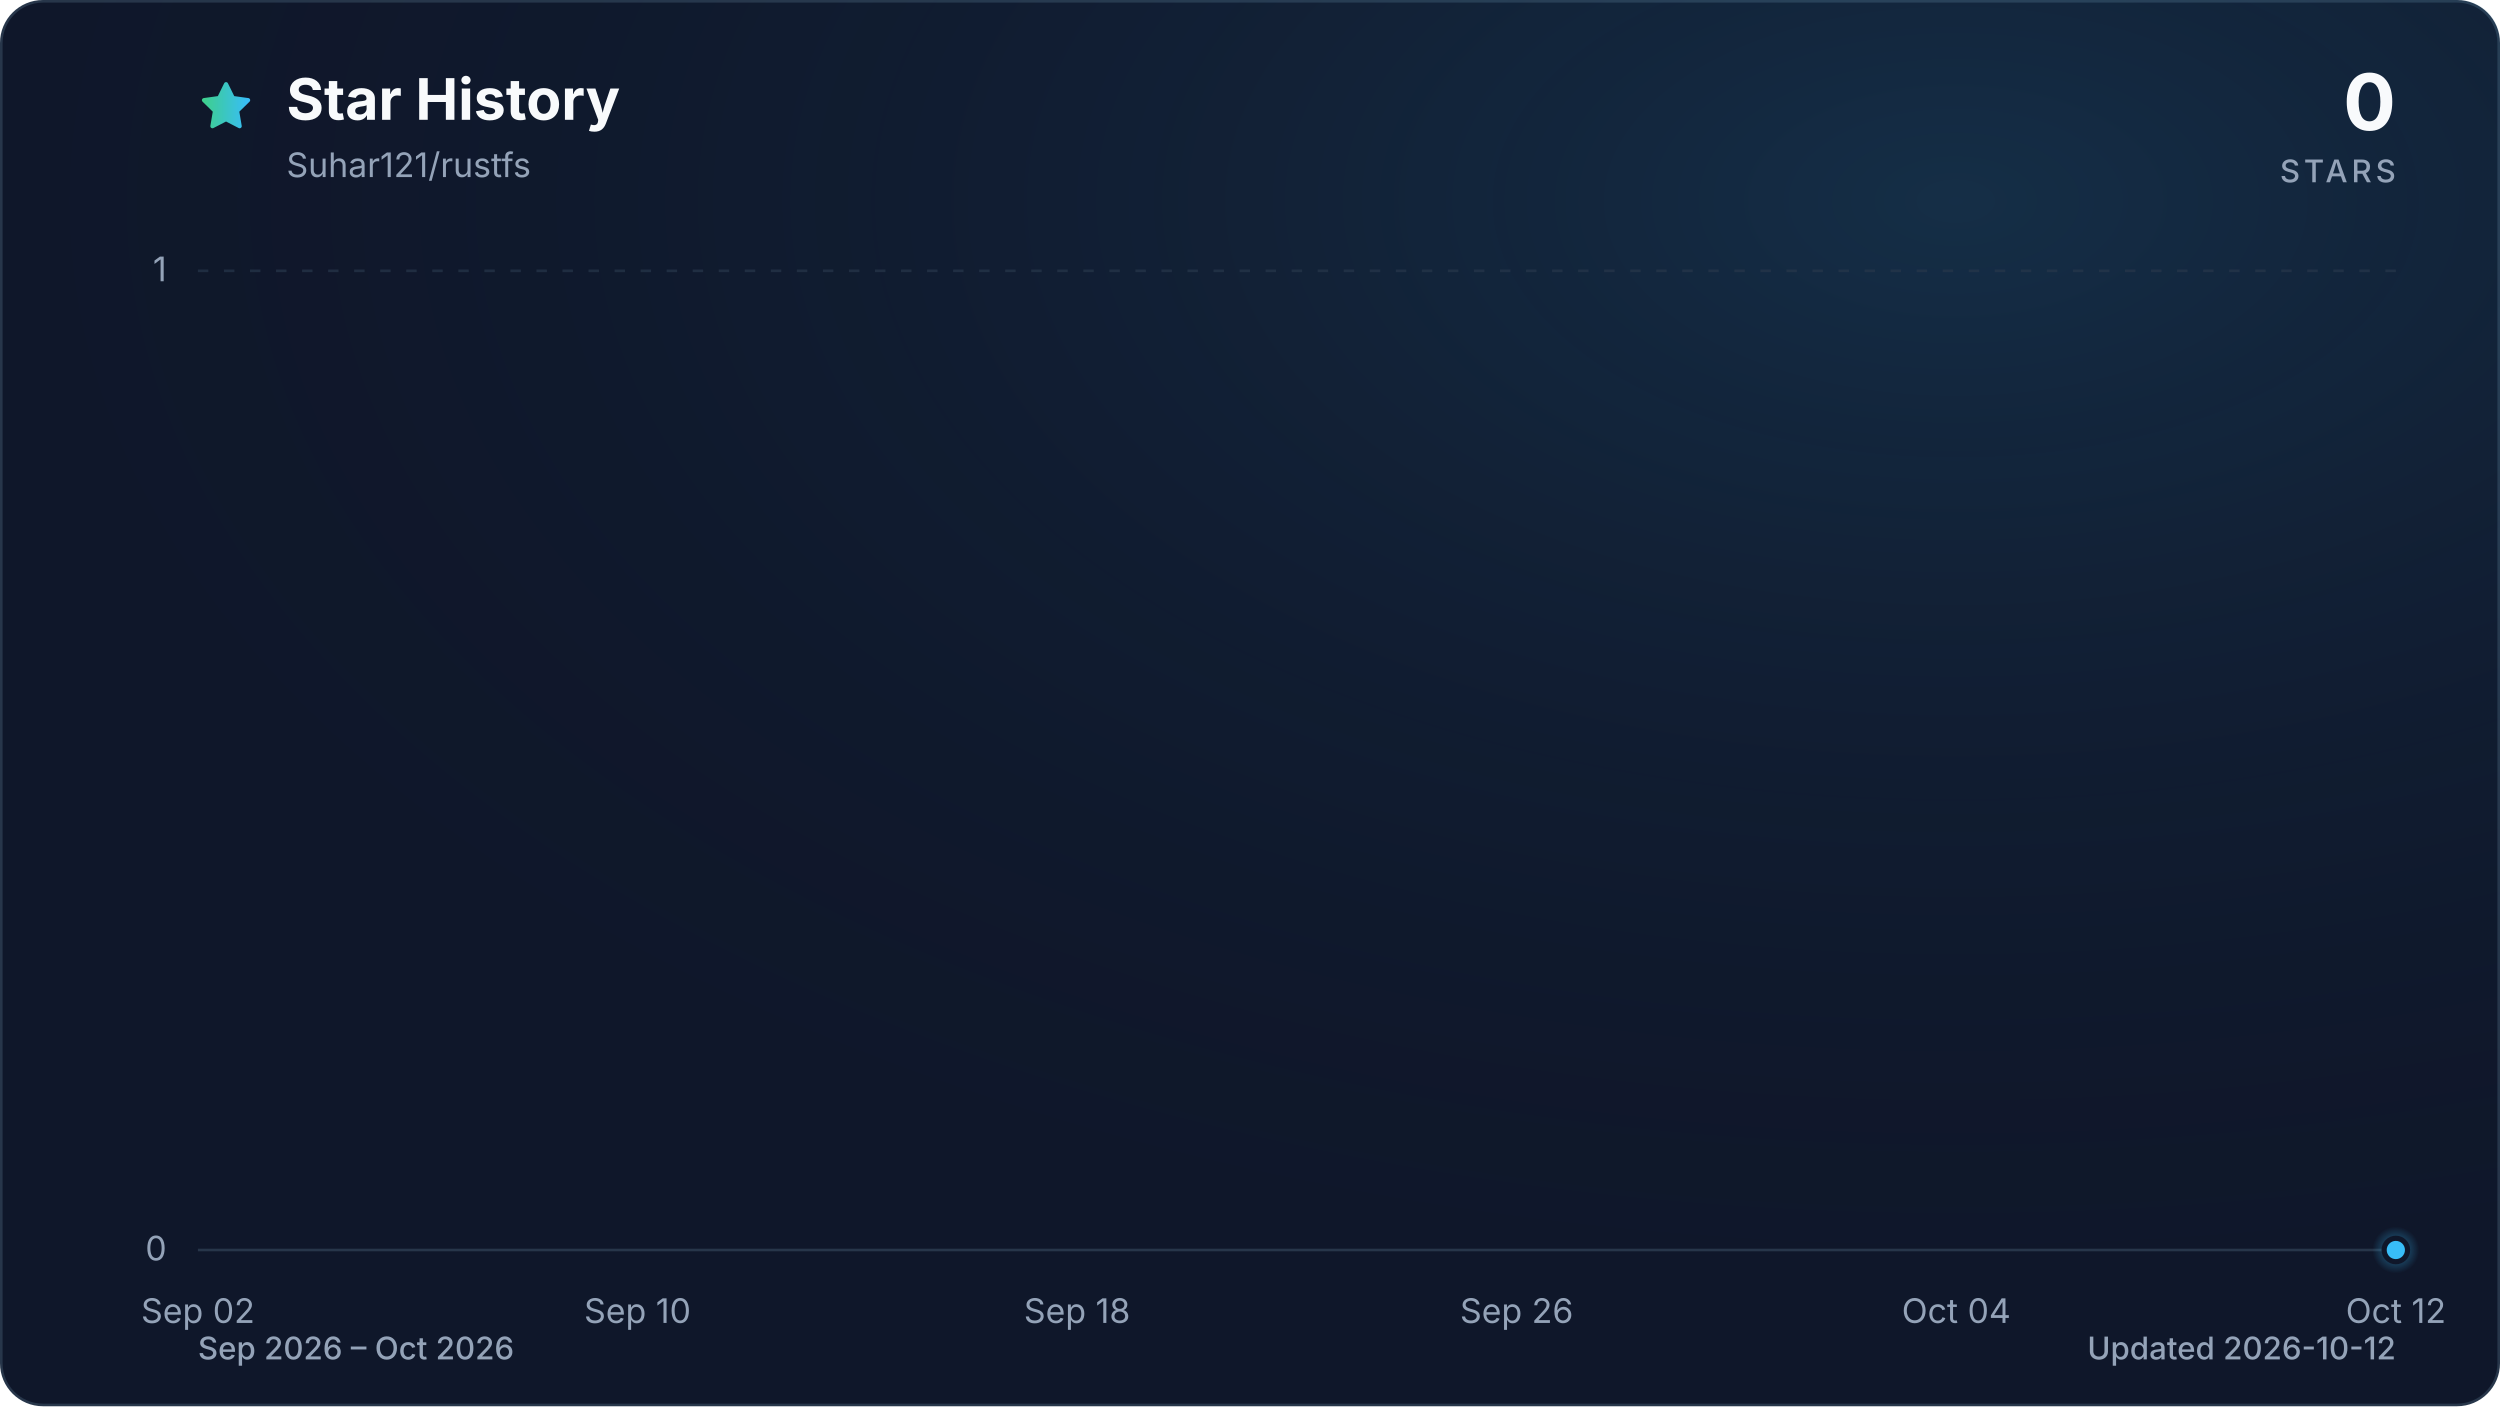
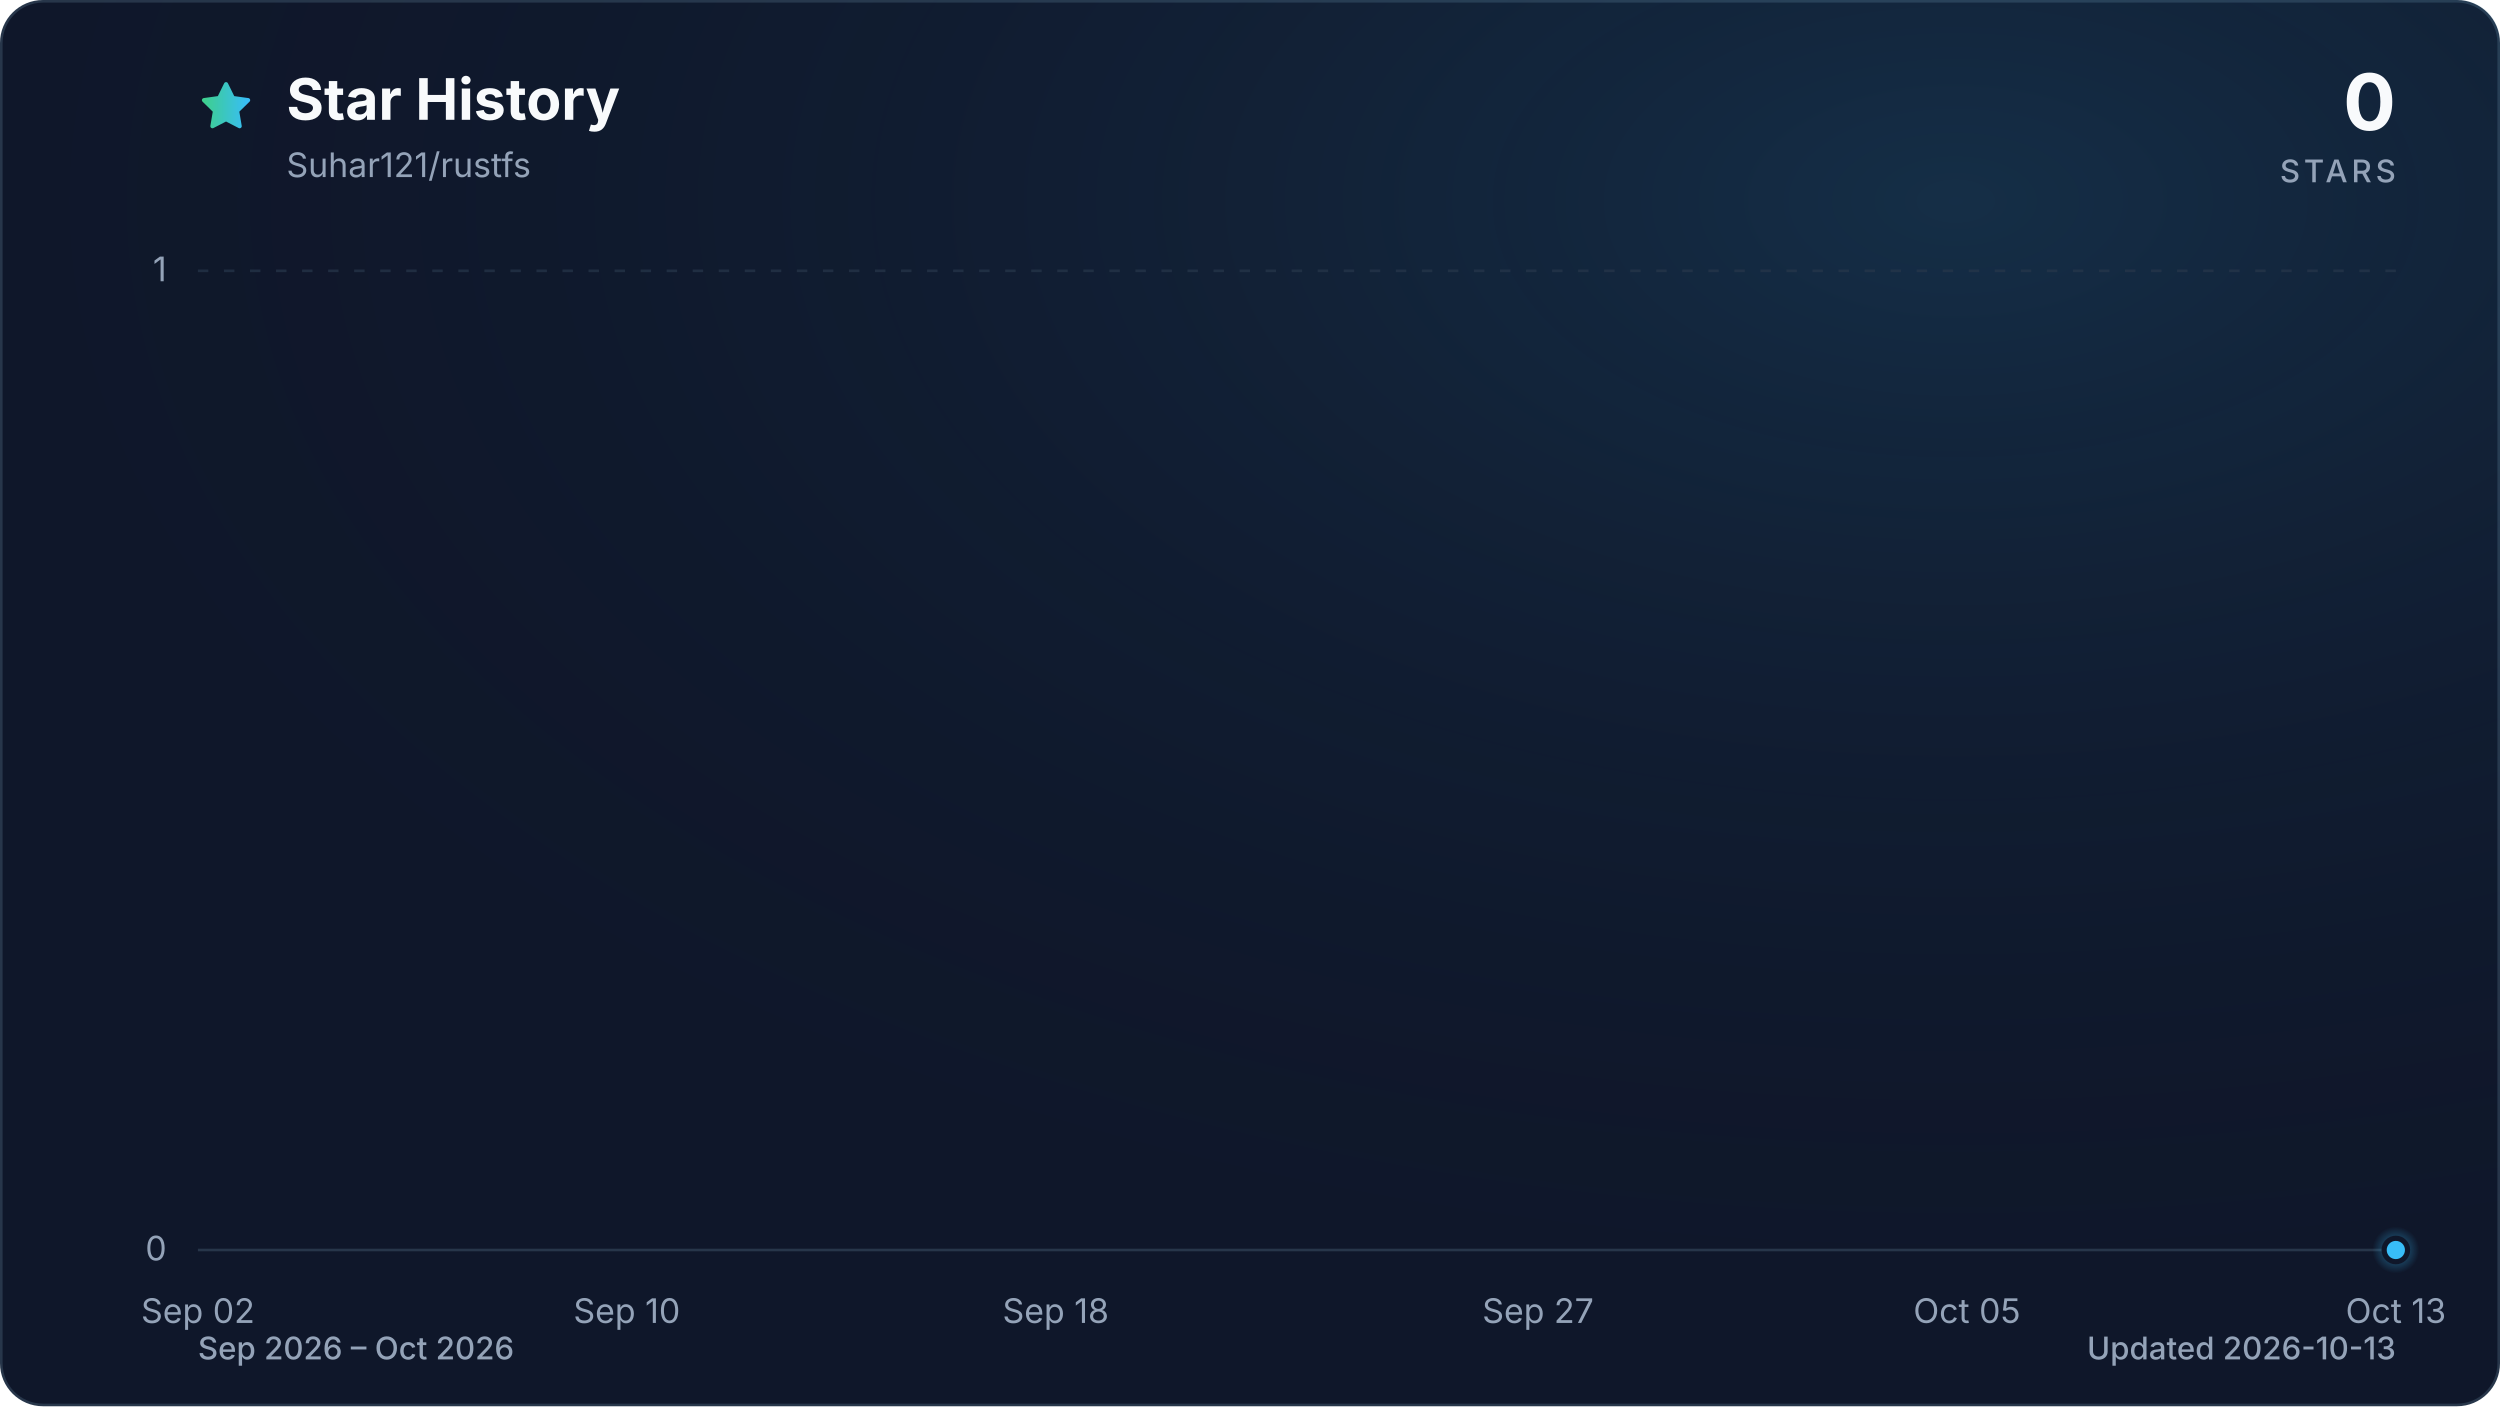
<svg xmlns="http://www.w3.org/2000/svg" viewBox="0 0 960 540" role="img" aria-labelledby="title description" data-style="gradient" data-variant="glow" data-animated="true">
  <defs>
    <linearGradient id="trend" x1="0" y1="0" x2="1" y2="0">
      <stop offset="0%" stop-color="#3ecf8e" />
      <stop offset="100%" stop-color="#38bdf8" />
    </linearGradient>
    <linearGradient id="area" x1="0" y1="0" x2="0" y2="1">
      <stop offset="0%" stop-color="#3ecf8e" stop-opacity="0.30" />
      <stop offset="55%" stop-color="#38bdf8" stop-opacity="0.10" />
      <stop offset="100%" stop-color="#38bdf8" stop-opacity="0.01" />
    </linearGradient>
    <radialGradient id="marker-halo" cx="50%" cy="50%" r="50%">
      <stop offset="0%" stop-color="#38bdf8" stop-opacity="0.55" />
      <stop offset="100%" stop-color="#38bdf8" stop-opacity="0" />
    </radialGradient>
    <radialGradient id="surface-glow" cx="78%" cy="14%" r="80%">
      <stop offset="0%" stop-color="#38bdf8" stop-opacity="0.14" />
      <stop offset="100%" stop-color="#0f172a" stop-opacity="0" />
    </radialGradient>
    <filter id="trend-glow" x="-20%" y="-20%" width="140%" height="140%">
      <feGaussianBlur stdDeviation="7" />
    </filter>
  </defs>
  <style>
.trend-enter{transform-box:fill-box;transform-origin:center;animation:trend-enter 520ms cubic-bezier(0.16,1,0.3,1)}
.marker-enter{transform-box:fill-box;transform-origin:center;animation:marker-enter 320ms cubic-bezier(0.16,1,0.3,1) 200ms both}
.marker-pulse{transform-box:fill-box;transform-origin:center;animation:marker-pulse 2.6s ease-out infinite}
@keyframes trend-enter{from{opacity:.35;transform:translateY(10px)}to{opacity:1;transform:translateY(0)}}
@keyframes marker-enter{from{opacity:0;transform:scale(.4)}to{opacity:1;transform:scale(1)}}
@keyframes marker-pulse{0%{opacity:.5;transform:scale(.7)}70%,100%{opacity:0;transform:scale(2.1)}}
@media (prefers-reduced-motion:reduce){.trend-enter,.marker-enter,.marker-pulse{animation:none!important}}
@media (prefers-reduced-motion:reduce){.marker-pulse{opacity:0}}
</style>
  <rect x="0.5" y="0.5" width="959" height="539" fill="#0f172a" stroke="#27364a" stroke-width="1" rx="16" />
  <rect width="960" height="540" fill="url(#surface-glow)" rx="16" />
  <path d="M12 2.6l2.9 5.9 6.5.9-4.7 4.6 1.1 6.5-5.8-3-5.8 3 1.1-6.5-4.7-4.6 6.5-.9L12 2.6Z" transform="translate(76 30) scale(.9)" fill="url(#trend)" stroke="url(#trend)" stroke-width="1.8" stroke-linejoin="round" aria-hidden="true" />
  <text x="110" y="46" fill="#f8fafc" font-family="ui-sans-serif, system-ui, -apple-system, BlinkMacSystemFont, 'Segoe UI', sans-serif" font-size="22" font-weight="700">Star History</text>
  <text x="110" y="68" fill="#94a3b8" font-family="ui-sans-serif, system-ui, -apple-system, BlinkMacSystemFont, 'Segoe UI', sans-serif" font-size="13">Suhar121/rustfs</text>
  <text x="920" y="50" fill="#f8fafc" font-family="ui-sans-serif, system-ui, -apple-system, BlinkMacSystemFont, 'Segoe UI', sans-serif" font-size="30" font-weight="700" text-anchor="end">0</text>
  <text x="920" y="70" fill="#94a3b8" font-family="ui-sans-serif, system-ui, -apple-system, BlinkMacSystemFont, 'Segoe UI', sans-serif" font-size="12" font-weight="500" letter-spacing="1.5" text-anchor="end">STARS</text>
  <line x1="76" y1="480.0" x2="920" y2="480.0" stroke="#27364a" stroke-width="1" stroke-dasharray="0" opacity="1" />
  <text x="64" y="484.0" fill="#94a3b8" font-family="ui-sans-serif, system-ui, -apple-system, BlinkMacSystemFont, 'Segoe UI', sans-serif" font-size="13" text-anchor="end">0</text>
  <line x1="76" y1="104.0" x2="920" y2="104.0" stroke="#27364a" stroke-width="1" stroke-dasharray="4 6" opacity="0.7" />
  <text x="64" y="108.0" fill="#94a3b8" font-family="ui-sans-serif, system-ui, -apple-system, BlinkMacSystemFont, 'Segoe UI', sans-serif" font-size="13" text-anchor="end">1</text>
  <text x="76.0" y="508" fill="#94a3b8" font-family="ui-sans-serif, system-ui, -apple-system, BlinkMacSystemFont, 'Segoe UI', sans-serif" font-size="13" text-anchor="middle">Sep 02</text>
-   <text x="244.8" y="508" fill="#94a3b8" font-family="ui-sans-serif, system-ui, -apple-system, BlinkMacSystemFont, 'Segoe UI', sans-serif" font-size="13" text-anchor="middle">Sep 10</text>
-   <text x="413.6" y="508" fill="#94a3b8" font-family="ui-sans-serif, system-ui, -apple-system, BlinkMacSystemFont, 'Segoe UI', sans-serif" font-size="13" text-anchor="middle">Sep 18</text>
-   <text x="582.4" y="508" fill="#94a3b8" font-family="ui-sans-serif, system-ui, -apple-system, BlinkMacSystemFont, 'Segoe UI', sans-serif" font-size="13" text-anchor="middle">Sep 26</text>
-   <text x="751.2" y="508" fill="#94a3b8" font-family="ui-sans-serif, system-ui, -apple-system, BlinkMacSystemFont, 'Segoe UI', sans-serif" font-size="13" text-anchor="middle">Oct 04</text>
-   <text x="920.0" y="508" fill="#94a3b8" font-family="ui-sans-serif, system-ui, -apple-system, BlinkMacSystemFont, 'Segoe UI', sans-serif" font-size="13" text-anchor="middle">Oct 12</text>
+   <text x="240.7" y="508" fill="#94a3b8" font-family="ui-sans-serif, system-ui, -apple-system, BlinkMacSystemFont, 'Segoe UI', sans-serif" font-size="13" text-anchor="middle">Sep 10</text>
+   <text x="405.4" y="508" fill="#94a3b8" font-family="ui-sans-serif, system-ui, -apple-system, BlinkMacSystemFont, 'Segoe UI', sans-serif" font-size="13" text-anchor="middle">Sep 18</text>
+   <text x="590.6" y="508" fill="#94a3b8" font-family="ui-sans-serif, system-ui, -apple-system, BlinkMacSystemFont, 'Segoe UI', sans-serif" font-size="13" text-anchor="middle">Sep 27</text>
+   <text x="755.3" y="508" fill="#94a3b8" font-family="ui-sans-serif, system-ui, -apple-system, BlinkMacSystemFont, 'Segoe UI', sans-serif" font-size="13" text-anchor="middle">Oct 05</text>
+   <text x="920.0" y="508" fill="#94a3b8" font-family="ui-sans-serif, system-ui, -apple-system, BlinkMacSystemFont, 'Segoe UI', sans-serif" font-size="13" text-anchor="middle">Oct 13</text>
  <g class="trend-enter">
-     <path d="M 76.0 480.0 C 83.0 480.0, 90.1 480.0, 97.1 480.0 C 104.1 480.0, 111.2 480.0, 118.2 480.0 C 125.2 480.0, 132.3 480.0, 139.3 480.0 C 146.3 480.0, 153.4 480.0, 160.4 480.0 C 167.4 480.0, 174.5 480.0, 181.5 480.0 C 188.5 480.0, 195.6 480.0, 202.6 480.0 C 209.6 480.0, 216.7 480.0, 223.7 480.0 C 230.7 480.0, 237.8 480.0, 244.8 480.0 C 251.8 480.0, 258.9 480.0, 265.9 480.0 C 272.9 480.0, 280.0 480.0, 287.0 480.0 C 294.0 480.0, 301.1 480.0, 308.1 480.0 C 315.1 480.0, 322.2 480.0, 329.2 480.0 C 336.2 480.0, 343.3 480.0, 350.3 480.0 C 357.3 480.0, 364.4 480.0, 371.4 480.0 C 378.4 480.0, 385.5 480.0, 392.5 480.0 C 399.5 480.0, 406.6 480.0, 413.6 480.0 C 420.6 480.0, 427.7 480.0, 434.7 480.0 C 441.7 480.0, 448.8 480.0, 455.8 480.0 C 462.8 480.0, 469.9 480.0, 476.9 480.0 C 483.9 480.0, 491.0 480.0, 498.0 480.0 C 505.0 480.0, 512.1 480.0, 519.1 480.0 C 526.1 480.0, 533.2 480.0, 540.2 480.0 C 547.2 480.0, 554.3 480.0, 561.3 480.0 C 568.3 480.0, 575.4 480.0, 582.4 480.0 C 589.4 480.0, 596.5 480.0, 603.5 480.0 C 610.5 480.0, 617.6 480.0, 624.6 480.0 C 631.6 480.0, 638.7 480.0, 645.7 480.0 C 652.7 480.0, 659.8 480.0, 666.8 480.0 C 673.8 480.0, 680.9 480.0, 687.9 480.0 C 694.9 480.0, 702.0 480.0, 709.0 480.0 C 716.0 480.0, 723.1 480.0, 730.1 480.0 C 737.1 480.0, 744.2 480.0, 751.2 480.0 C 758.2 480.0, 765.3 480.0, 772.3 480.0 C 779.3 480.0, 786.4 480.0, 793.4 480.0 C 800.4 480.0, 807.5 480.0, 814.5 480.0 C 821.5 480.0, 828.6 480.0, 835.6 480.0 C 842.6 480.0, 849.7 480.0, 856.7 480.0 C 863.7 480.0, 870.8 480.0, 877.8 480.0 C 884.8 480.0, 891.9 480.0, 898.9 480.0 C 905.9 480.0, 913.0 480.0, 920.0 480.0 L 920.0 480.0 L 76.0 480.0 Z" fill="url(#area)" />
-     <path d="M 76.0 480.0 C 83.0 480.0, 90.1 480.0, 97.1 480.0 C 104.1 480.0, 111.2 480.0, 118.2 480.0 C 125.2 480.0, 132.3 480.0, 139.3 480.0 C 146.3 480.0, 153.4 480.0, 160.4 480.0 C 167.4 480.0, 174.5 480.0, 181.5 480.0 C 188.5 480.0, 195.6 480.0, 202.6 480.0 C 209.6 480.0, 216.7 480.0, 223.7 480.0 C 230.7 480.0, 237.8 480.0, 244.8 480.0 C 251.8 480.0, 258.9 480.0, 265.9 480.0 C 272.9 480.0, 280.0 480.0, 287.0 480.0 C 294.0 480.0, 301.1 480.0, 308.1 480.0 C 315.1 480.0, 322.2 480.0, 329.2 480.0 C 336.2 480.0, 343.3 480.0, 350.3 480.0 C 357.3 480.0, 364.4 480.0, 371.4 480.0 C 378.4 480.0, 385.5 480.0, 392.5 480.0 C 399.5 480.0, 406.6 480.0, 413.6 480.0 C 420.6 480.0, 427.7 480.0, 434.7 480.0 C 441.7 480.0, 448.8 480.0, 455.8 480.0 C 462.8 480.0, 469.9 480.0, 476.9 480.0 C 483.9 480.0, 491.0 480.0, 498.0 480.0 C 505.0 480.0, 512.1 480.0, 519.1 480.0 C 526.1 480.0, 533.2 480.0, 540.2 480.0 C 547.2 480.0, 554.3 480.0, 561.3 480.0 C 568.3 480.0, 575.4 480.0, 582.4 480.0 C 589.4 480.0, 596.5 480.0, 603.5 480.0 C 610.5 480.0, 617.6 480.0, 624.6 480.0 C 631.6 480.0, 638.7 480.0, 645.7 480.0 C 652.7 480.0, 659.8 480.0, 666.8 480.0 C 673.8 480.0, 680.9 480.0, 687.9 480.0 C 694.9 480.0, 702.0 480.0, 709.0 480.0 C 716.0 480.0, 723.1 480.0, 730.1 480.0 C 737.1 480.0, 744.2 480.0, 751.2 480.0 C 758.2 480.0, 765.3 480.0, 772.3 480.0 C 779.3 480.0, 786.4 480.0, 793.4 480.0 C 800.4 480.0, 807.5 480.0, 814.5 480.0 C 821.5 480.0, 828.6 480.0, 835.6 480.0 C 842.6 480.0, 849.7 480.0, 856.7 480.0 C 863.7 480.0, 870.8 480.0, 877.8 480.0 C 884.8 480.0, 891.9 480.0, 898.9 480.0 C 905.9 480.0, 913.0 480.0, 920.0 480.0" fill="none" stroke="url(#trend)" stroke-width="12" stroke-linecap="round" stroke-linejoin="round" opacity="0.16" filter="url(#trend-glow)" />
-     <path d="M 76.0 480.0 C 83.0 480.0, 90.1 480.0, 97.1 480.0 C 104.1 480.0, 111.2 480.0, 118.2 480.0 C 125.2 480.0, 132.3 480.0, 139.3 480.0 C 146.3 480.0, 153.4 480.0, 160.4 480.0 C 167.4 480.0, 174.5 480.0, 181.5 480.0 C 188.5 480.0, 195.6 480.0, 202.6 480.0 C 209.6 480.0, 216.7 480.0, 223.7 480.0 C 230.7 480.0, 237.8 480.0, 244.8 480.0 C 251.8 480.0, 258.9 480.0, 265.9 480.0 C 272.9 480.0, 280.0 480.0, 287.0 480.0 C 294.0 480.0, 301.1 480.0, 308.1 480.0 C 315.1 480.0, 322.2 480.0, 329.2 480.0 C 336.2 480.0, 343.3 480.0, 350.3 480.0 C 357.3 480.0, 364.4 480.0, 371.4 480.0 C 378.4 480.0, 385.5 480.0, 392.5 480.0 C 399.5 480.0, 406.6 480.0, 413.6 480.0 C 420.6 480.0, 427.7 480.0, 434.7 480.0 C 441.7 480.0, 448.8 480.0, 455.8 480.0 C 462.8 480.0, 469.9 480.0, 476.9 480.0 C 483.9 480.0, 491.0 480.0, 498.0 480.0 C 505.0 480.0, 512.1 480.0, 519.1 480.0 C 526.1 480.0, 533.2 480.0, 540.2 480.0 C 547.2 480.0, 554.3 480.0, 561.3 480.0 C 568.3 480.0, 575.4 480.0, 582.4 480.0 C 589.4 480.0, 596.5 480.0, 603.5 480.0 C 610.5 480.0, 617.6 480.0, 624.6 480.0 C 631.6 480.0, 638.7 480.0, 645.7 480.0 C 652.7 480.0, 659.8 480.0, 666.8 480.0 C 673.8 480.0, 680.9 480.0, 687.9 480.0 C 694.9 480.0, 702.0 480.0, 709.0 480.0 C 716.0 480.0, 723.1 480.0, 730.1 480.0 C 737.1 480.0, 744.2 480.0, 751.2 480.0 C 758.2 480.0, 765.3 480.0, 772.3 480.0 C 779.3 480.0, 786.4 480.0, 793.4 480.0 C 800.4 480.0, 807.5 480.0, 814.5 480.0 C 821.5 480.0, 828.6 480.0, 835.6 480.0 C 842.6 480.0, 849.7 480.0, 856.7 480.0 C 863.7 480.0, 870.8 480.0, 877.8 480.0 C 884.8 480.0, 891.9 480.0, 898.9 480.0 C 905.9 480.0, 913.0 480.0, 920.0 480.0" fill="none" stroke="url(#trend)" stroke-width="3" stroke-linecap="round" stroke-linejoin="round" />
+     <path d="M 76.0 480.0 C 82.9 480.0, 89.7 480.0, 96.6 480.0 C 103.4 480.0, 110.3 480.0, 117.2 480.0 C 124.0 480.0, 130.9 480.0, 137.8 480.0 C 144.6 480.0, 151.5 480.0, 158.3 480.0 C 165.2 480.0, 172.1 480.0, 178.9 480.0 C 185.8 480.0, 192.7 480.0, 199.5 480.0 C 206.4 480.0, 213.2 480.0, 220.1 480.0 C 227.0 480.0, 233.8 480.0, 240.7 480.0 C 247.5 480.0, 254.4 480.0, 261.3 480.0 C 268.1 480.0, 275.0 480.0, 281.9 480.0 C 288.7 480.0, 295.6 480.0, 302.4 480.0 C 309.3 480.0, 316.2 480.0, 323.0 480.0 C 329.9 480.0, 336.7 480.0, 343.6 480.0 C 350.5 480.0, 357.3 480.0, 364.2 480.0 C 371.1 480.0, 377.9 480.0, 384.8 480.0 C 391.6 480.0, 398.5 480.0, 405.4 480.0 C 412.2 480.0, 419.1 480.0, 426.0 480.0 C 432.8 480.0, 439.7 480.0, 446.5 480.0 C 453.4 480.0, 460.3 480.0, 467.1 480.0 C 474.0 480.0, 480.8 480.0, 487.7 480.0 C 494.6 480.0, 501.4 480.0, 508.3 480.0 C 515.2 480.0, 522.0 480.0, 528.9 480.0 C 535.7 480.0, 542.6 480.0, 549.5 480.0 C 556.3 480.0, 563.2 480.0, 570.0 480.0 C 576.9 480.0, 583.8 480.0, 590.6 480.0 C 597.5 480.0, 604.4 480.0, 611.2 480.0 C 618.1 480.0, 624.9 480.0, 631.8 480.0 C 638.7 480.0, 645.5 480.0, 652.4 480.0 C 659.3 480.0, 666.1 480.0, 673.0 480.0 C 679.8 480.0, 686.7 480.0, 693.6 480.0 C 700.4 480.0, 707.3 480.0, 714.1 480.0 C 721.0 480.0, 727.9 480.0, 734.7 480.0 C 741.6 480.0, 748.5 480.0, 755.3 480.0 C 762.2 480.0, 769.0 480.0, 775.9 480.0 C 782.8 480.0, 789.6 480.0, 796.5 480.0 C 803.3 480.0, 810.2 480.0, 817.1 480.0 C 823.9 480.0, 830.8 480.0, 837.7 480.0 C 844.5 480.0, 851.4 480.0, 858.2 480.0 C 865.1 480.0, 872.0 480.0, 878.8 480.0 C 885.7 480.0, 892.6 480.0, 899.4 480.0 C 906.3 480.0, 913.1 480.0, 920.0 480.0 L 920.0 480.0 L 76.0 480.0 Z" fill="url(#area)" />
+     <path d="M 76.0 480.0 C 82.9 480.0, 89.7 480.0, 96.6 480.0 C 103.4 480.0, 110.3 480.0, 117.2 480.0 C 124.0 480.0, 130.9 480.0, 137.8 480.0 C 144.6 480.0, 151.5 480.0, 158.3 480.0 C 165.2 480.0, 172.1 480.0, 178.9 480.0 C 185.8 480.0, 192.7 480.0, 199.5 480.0 C 206.4 480.0, 213.2 480.0, 220.1 480.0 C 227.0 480.0, 233.8 480.0, 240.7 480.0 C 247.5 480.0, 254.4 480.0, 261.3 480.0 C 268.1 480.0, 275.0 480.0, 281.9 480.0 C 288.7 480.0, 295.6 480.0, 302.4 480.0 C 309.3 480.0, 316.2 480.0, 323.0 480.0 C 329.9 480.0, 336.7 480.0, 343.6 480.0 C 350.5 480.0, 357.3 480.0, 364.2 480.0 C 371.1 480.0, 377.9 480.0, 384.8 480.0 C 391.6 480.0, 398.5 480.0, 405.4 480.0 C 412.2 480.0, 419.1 480.0, 426.0 480.0 C 432.8 480.0, 439.7 480.0, 446.5 480.0 C 453.4 480.0, 460.3 480.0, 467.1 480.0 C 474.0 480.0, 480.8 480.0, 487.7 480.0 C 494.6 480.0, 501.4 480.0, 508.3 480.0 C 515.2 480.0, 522.0 480.0, 528.9 480.0 C 535.7 480.0, 542.6 480.0, 549.5 480.0 C 556.3 480.0, 563.2 480.0, 570.0 480.0 C 576.9 480.0, 583.8 480.0, 590.6 480.0 C 597.5 480.0, 604.4 480.0, 611.2 480.0 C 618.1 480.0, 624.9 480.0, 631.8 480.0 C 638.7 480.0, 645.5 480.0, 652.4 480.0 C 659.3 480.0, 666.1 480.0, 673.0 480.0 C 679.8 480.0, 686.7 480.0, 693.6 480.0 C 700.4 480.0, 707.3 480.0, 714.1 480.0 C 721.0 480.0, 727.9 480.0, 734.7 480.0 C 741.6 480.0, 748.5 480.0, 755.3 480.0 C 762.2 480.0, 769.0 480.0, 775.9 480.0 C 782.8 480.0, 789.6 480.0, 796.5 480.0 C 803.3 480.0, 810.2 480.0, 817.1 480.0 C 823.9 480.0, 830.8 480.0, 837.7 480.0 C 844.5 480.0, 851.4 480.0, 858.2 480.0 C 865.1 480.0, 872.0 480.0, 878.8 480.0 C 885.7 480.0, 892.6 480.0, 899.4 480.0 C 906.3 480.0, 913.1 480.0, 920.0 480.0" fill="none" stroke="url(#trend)" stroke-width="12" stroke-linecap="round" stroke-linejoin="round" opacity="0.16" filter="url(#trend-glow)" />
+     <path d="M 76.0 480.0 C 82.9 480.0, 89.7 480.0, 96.6 480.0 C 103.4 480.0, 110.3 480.0, 117.2 480.0 C 124.0 480.0, 130.9 480.0, 137.8 480.0 C 144.6 480.0, 151.5 480.0, 158.3 480.0 C 165.2 480.0, 172.1 480.0, 178.9 480.0 C 185.8 480.0, 192.7 480.0, 199.5 480.0 C 206.4 480.0, 213.2 480.0, 220.1 480.0 C 227.0 480.0, 233.8 480.0, 240.7 480.0 C 247.5 480.0, 254.4 480.0, 261.3 480.0 C 268.1 480.0, 275.0 480.0, 281.9 480.0 C 288.7 480.0, 295.6 480.0, 302.4 480.0 C 309.3 480.0, 316.2 480.0, 323.0 480.0 C 329.9 480.0, 336.7 480.0, 343.6 480.0 C 350.5 480.0, 357.3 480.0, 364.2 480.0 C 371.1 480.0, 377.9 480.0, 384.8 480.0 C 391.6 480.0, 398.5 480.0, 405.4 480.0 C 412.2 480.0, 419.1 480.0, 426.0 480.0 C 432.8 480.0, 439.7 480.0, 446.5 480.0 C 453.4 480.0, 460.3 480.0, 467.1 480.0 C 474.0 480.0, 480.8 480.0, 487.7 480.0 C 494.6 480.0, 501.4 480.0, 508.3 480.0 C 515.2 480.0, 522.0 480.0, 528.9 480.0 C 535.7 480.0, 542.6 480.0, 549.5 480.0 C 556.3 480.0, 563.2 480.0, 570.0 480.0 C 576.9 480.0, 583.8 480.0, 590.6 480.0 C 597.5 480.0, 604.4 480.0, 611.2 480.0 C 618.1 480.0, 624.9 480.0, 631.8 480.0 C 638.7 480.0, 645.5 480.0, 652.4 480.0 C 659.3 480.0, 666.1 480.0, 673.0 480.0 C 679.8 480.0, 686.7 480.0, 693.6 480.0 C 700.4 480.0, 707.3 480.0, 714.1 480.0 C 721.0 480.0, 727.9 480.0, 734.7 480.0 C 741.6 480.0, 748.5 480.0, 755.3 480.0 C 762.2 480.0, 769.0 480.0, 775.9 480.0 C 782.8 480.0, 789.6 480.0, 796.5 480.0 C 803.3 480.0, 810.2 480.0, 817.1 480.0 C 823.9 480.0, 830.8 480.0, 837.7 480.0 C 844.5 480.0, 851.4 480.0, 858.2 480.0 C 865.1 480.0, 872.0 480.0, 878.8 480.0 C 885.7 480.0, 892.6 480.0, 899.4 480.0 C 906.3 480.0, 913.1 480.0, 920.0 480.0" fill="none" stroke="url(#trend)" stroke-width="3" stroke-linecap="round" stroke-linejoin="round" />
  </g>
  <g class="marker-enter">
    <circle class="marker-pulse" cx="920.0" cy="480.0" r="9" fill="url(#marker-halo)" />
    <circle cx="920.0" cy="480.0" r="4.5" fill="#38bdf8" stroke="#0f172a" stroke-width="2" />
  </g>
  <text x="76" y="522" fill="#94a3b8" font-family="ui-sans-serif, system-ui, -apple-system, BlinkMacSystemFont, 'Segoe UI', sans-serif" font-size="12" font-weight="500">Sep 2026 – Oct 2026</text>
-   <text x="920" y="522" fill="#94a3b8" font-family="ui-sans-serif, system-ui, -apple-system, BlinkMacSystemFont, 'Segoe UI', sans-serif" font-size="12" font-weight="500" text-anchor="end">Updated 2026-10-12</text>
+   <text x="920" y="522" fill="#94a3b8" font-family="ui-sans-serif, system-ui, -apple-system, BlinkMacSystemFont, 'Segoe UI', sans-serif" font-size="12" font-weight="500" text-anchor="end">Updated 2026-10-13</text>
</svg>
